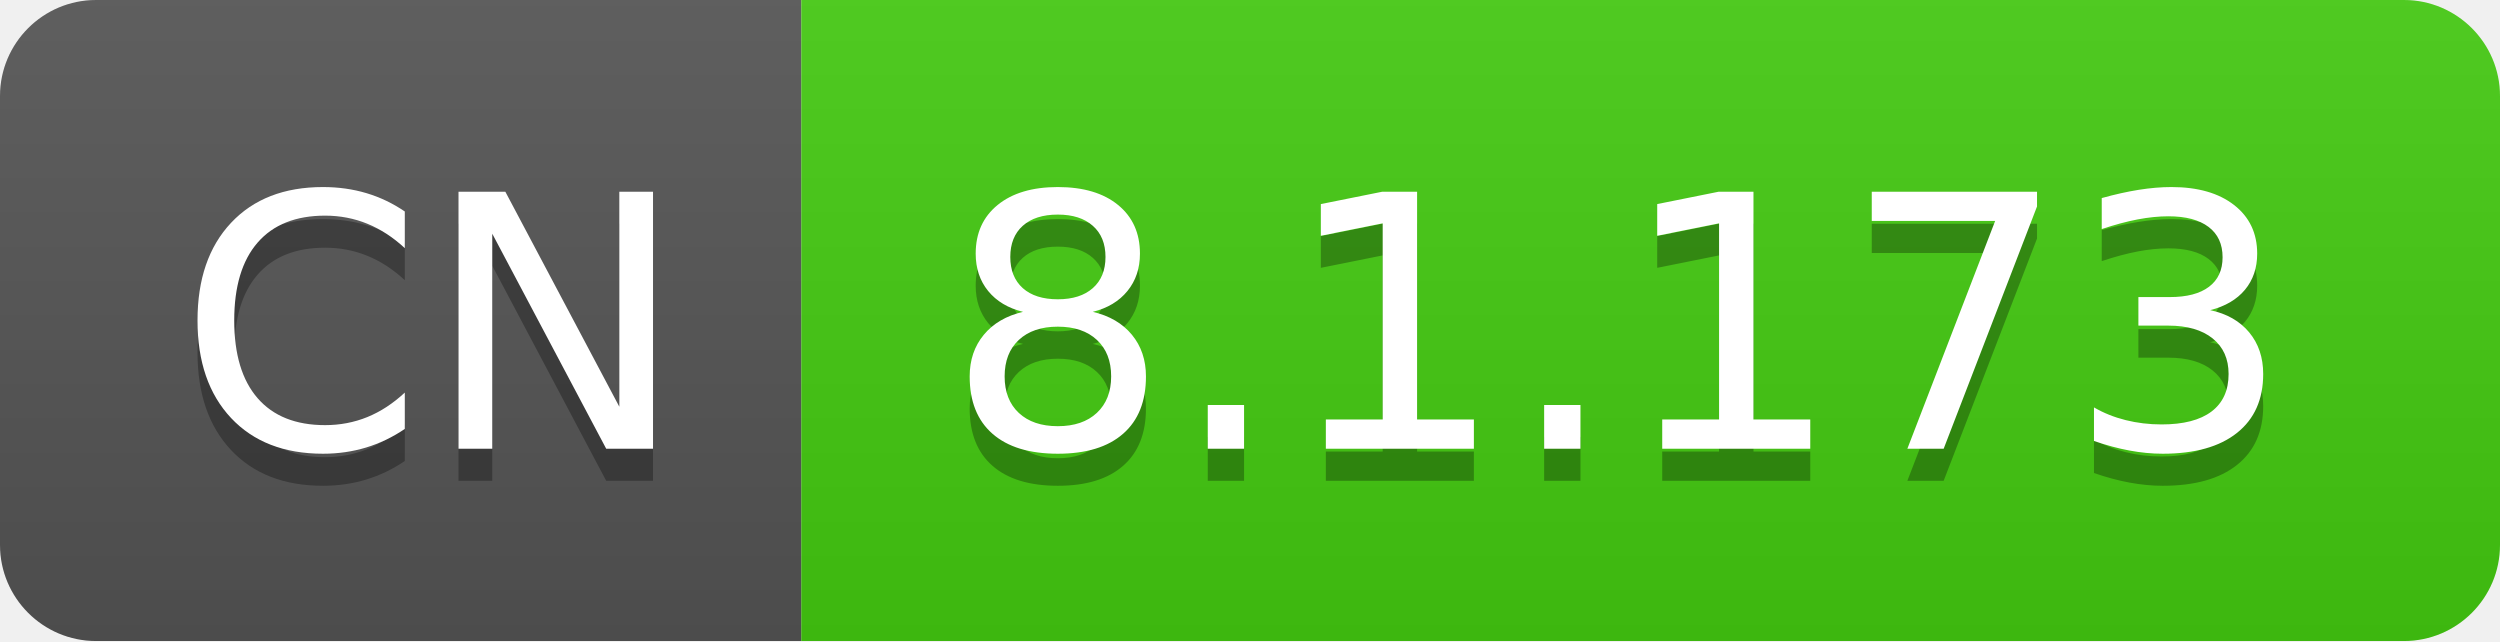
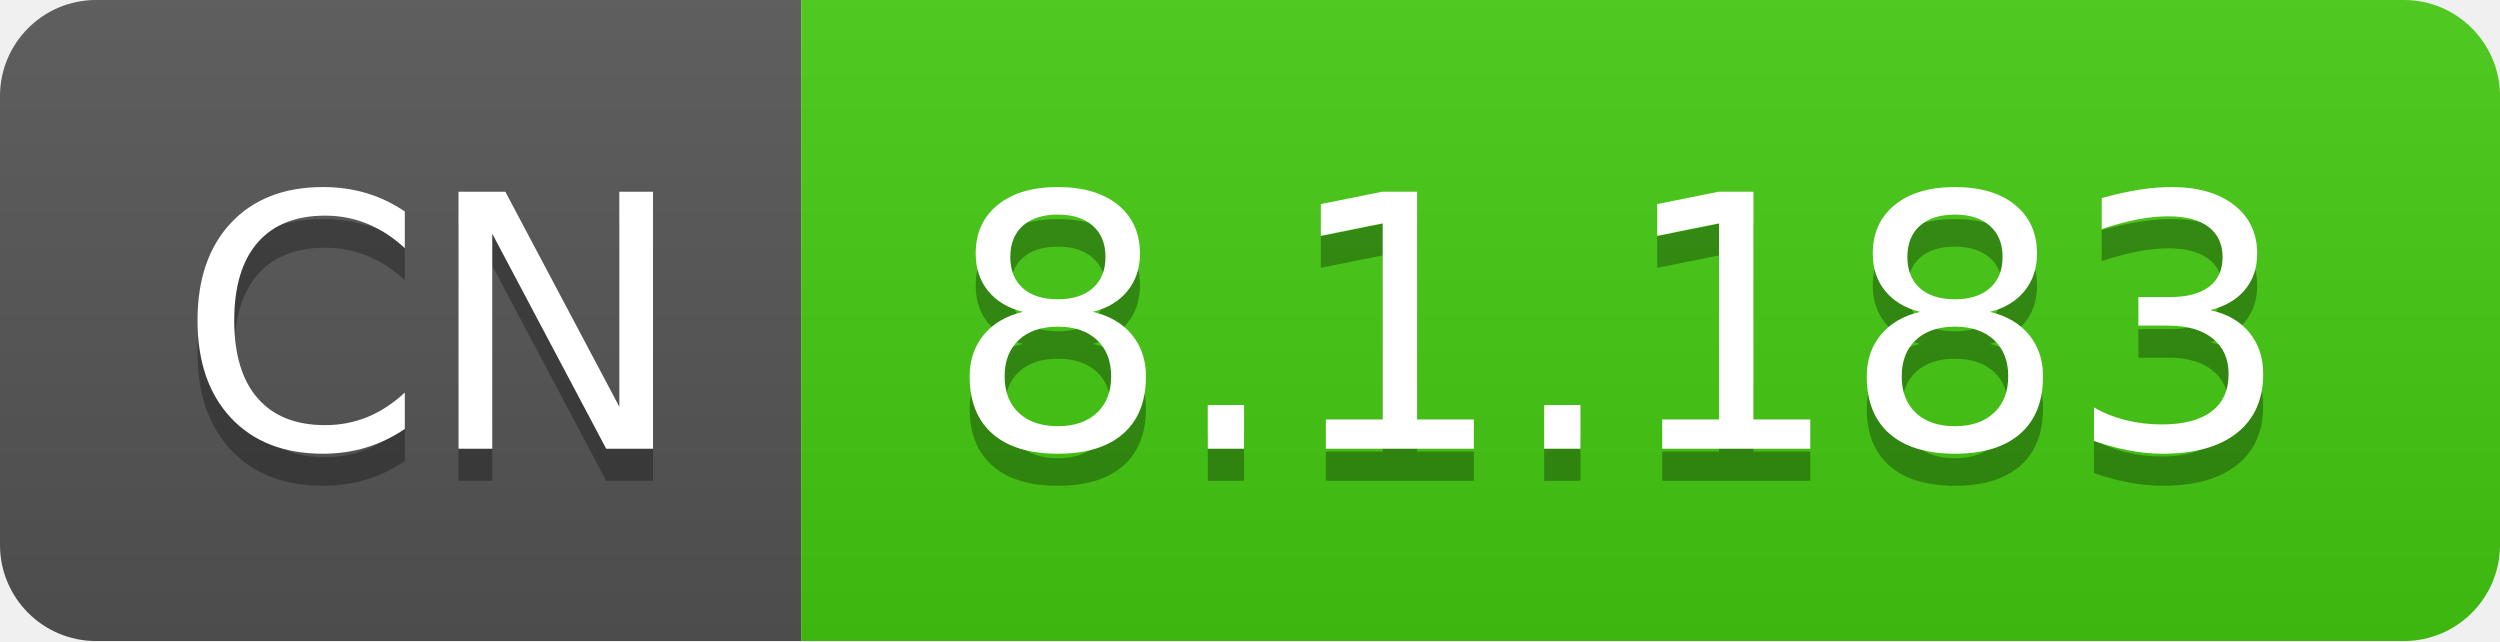
- <svg xmlns="http://www.w3.org/2000/svg" width="78" height="20" role="img" aria-label="CN: 8.1.173">
+ <svg xmlns="http://www.w3.org/2000/svg" width="78" height="20" role="img" aria-label="CN: 8.1.183">
  <linearGradient id="s" x2="0" y2="100%">
    <stop offset="0" stop-color="#bbb" stop-opacity=".1" />
    <stop offset="1" stop-opacity=".1" />
  </linearGradient>
  <clipPath id="r">
    <rect width="78" height="20" rx="3" fill="#fff" />
  </clipPath>
  <g clip-path="url(#r)">
    <rect width="25" height="20" fill="#555" />
    <rect x="25" width="53" height="20" fill="#4c1" />
    <rect width="78" height="20" fill="url(#s)" />
  </g>
  <g fill="#fff" text-anchor="middle" font-family="Verdana,Geneva,DejaVu Sans,sans-serif" text-rendering="geometricPrecision" font-size="110">
    <text aria-hidden="true" x="135" y="150" fill="#010101" fill-opacity=".3" transform="scale(.1)" textLength="150">CN</text>
    <text x="135" y="140" transform="scale(.1)" fill="#fff" textLength="150">CN</text>
-     <text aria-hidden="true" x="505" y="150" fill="#010101" fill-opacity=".3" transform="scale(.1)" textLength="430">8.1.173</text>
-     <text x="505" y="140" transform="scale(.1)" fill="#fff" textLength="430">8.1.173</text>
+     <text aria-hidden="true" x="505" y="150" fill="#010101" fill-opacity=".3" transform="scale(.1)" textLength="430">8.1.183</text>
+     <text x="505" y="140" transform="scale(.1)" fill="#fff" textLength="430">8.1.183</text>
  </g>
</svg>
